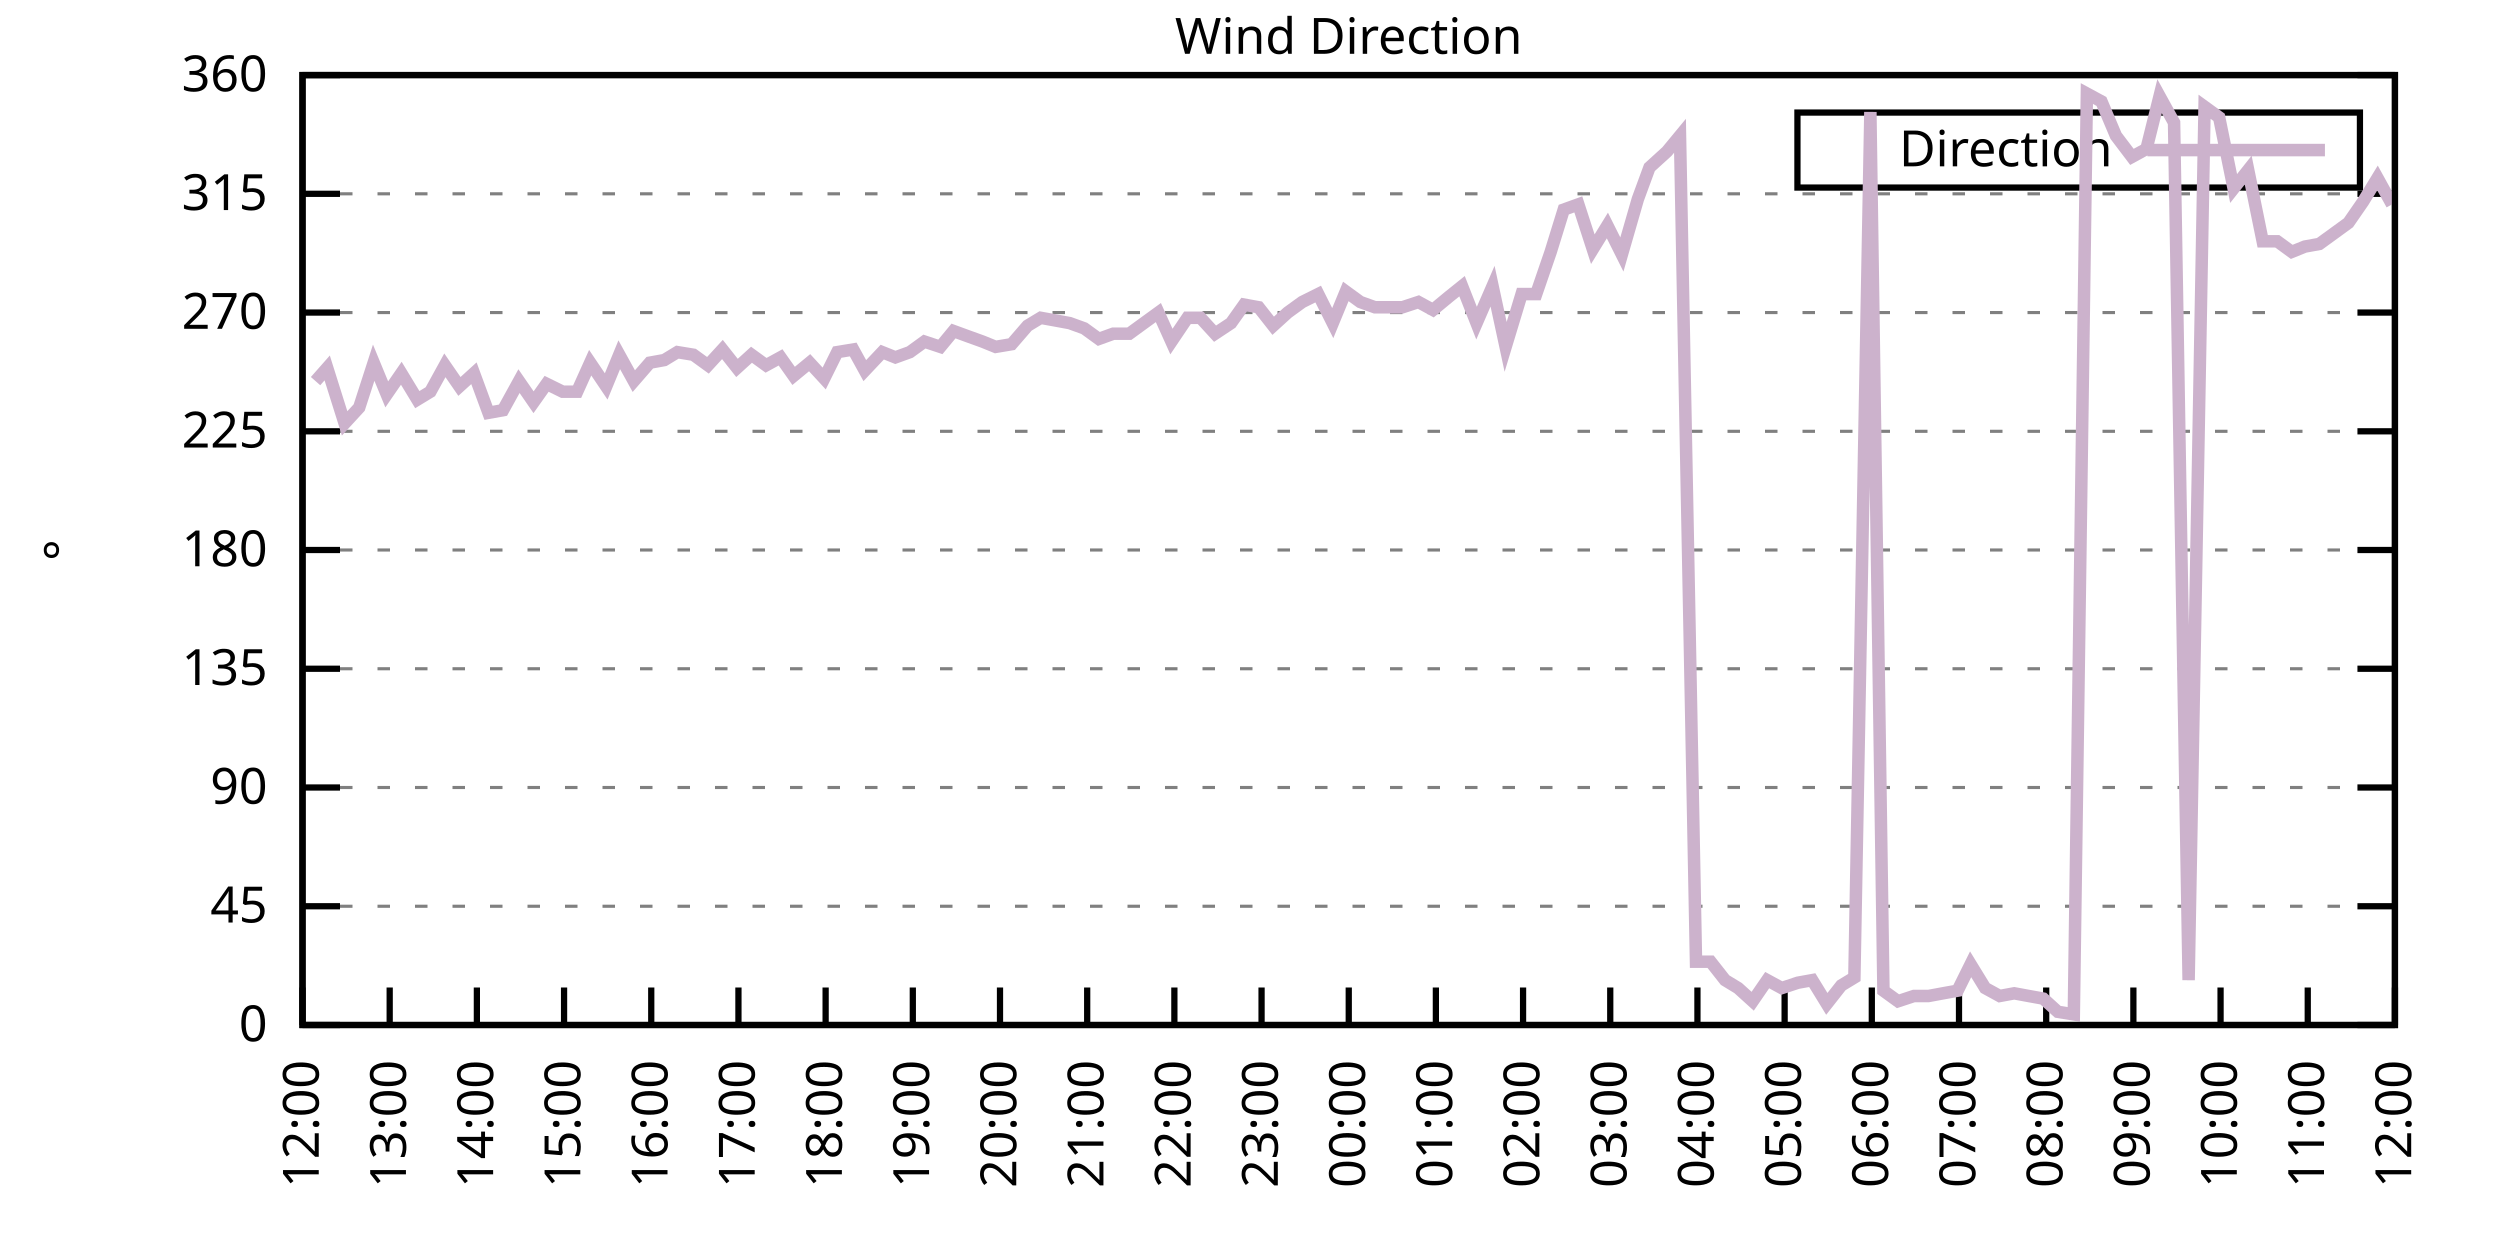
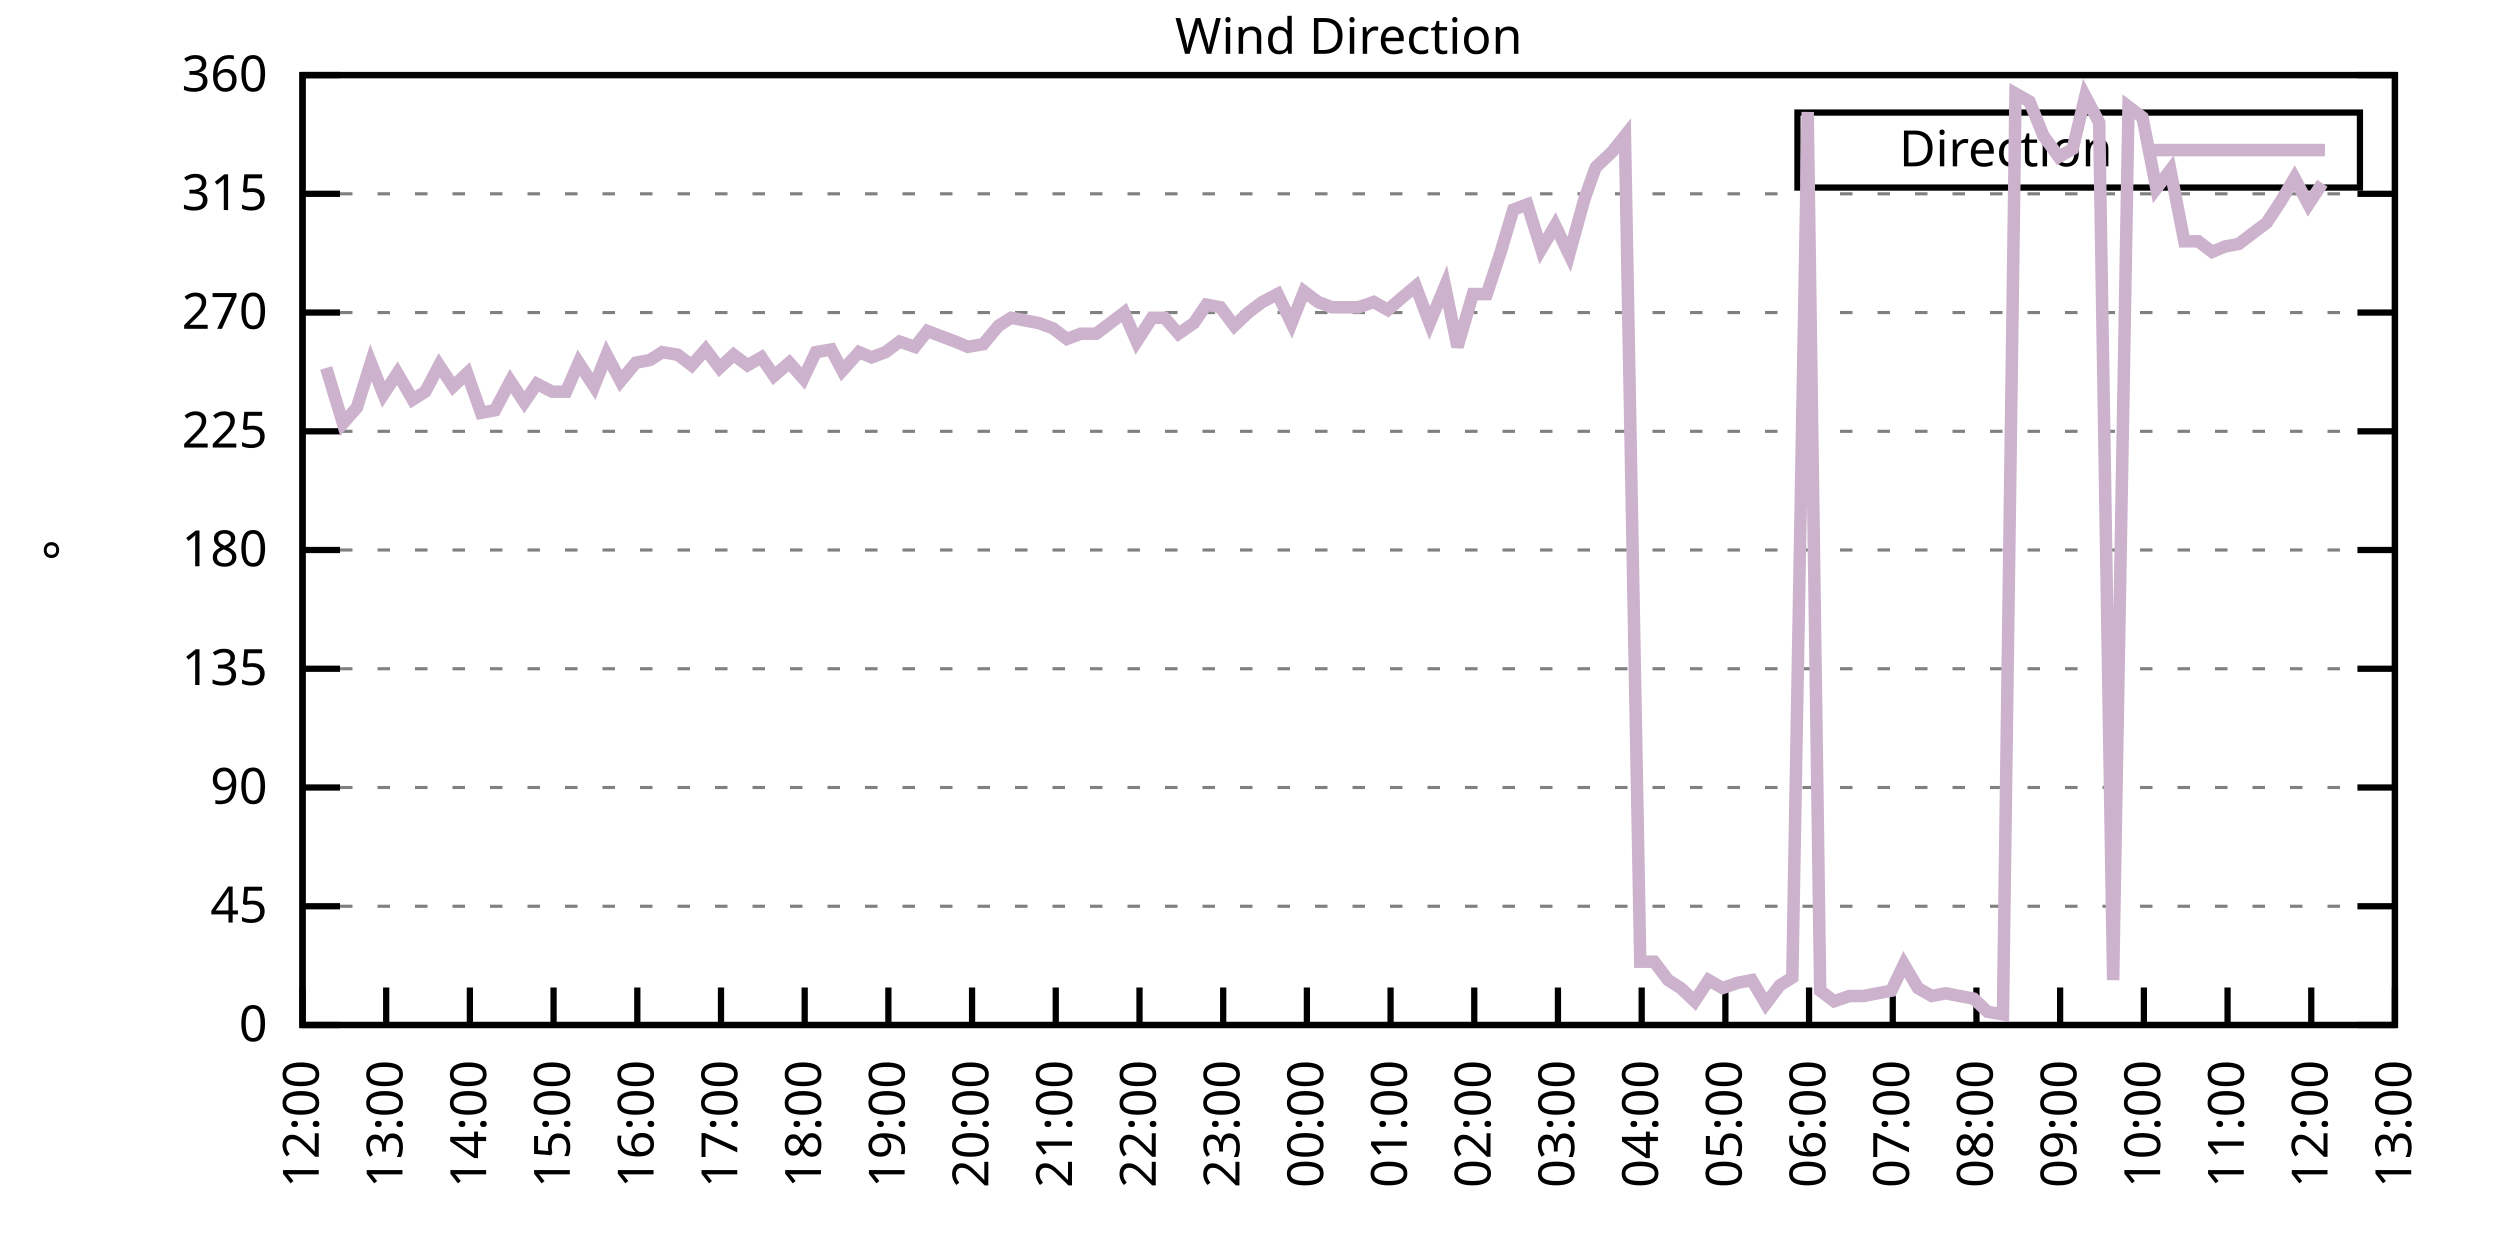
<svg xmlns="http://www.w3.org/2000/svg" xmlns:xlink="http://www.w3.org/1999/xlink" width="400" height="200" viewBox="0 0 400 200">
  <g id="gnuplot_canvas">
    <rect x="0" y="0" width="400" height="200" fill="none" />
    <defs>
      <circle id="gpDot" r="0.5" stroke-width="0.5" stroke="currentColor" />
      <path id="gpPt0" stroke-width="0.333" stroke="currentColor" d="M-1,0 h2 M0,-1 v2" />
      <path id="gpPt1" stroke-width="0.333" stroke="currentColor" d="M-1,-1 L1,1 M1,-1 L-1,1" />
      <path id="gpPt2" stroke-width="0.333" stroke="currentColor" d="M-1,0 L1,0 M0,-1 L0,1 M-1,-1 L1,1 M-1,1 L1,-1" />
      <rect id="gpPt3" stroke-width="0.333" stroke="currentColor" x="-1" y="-1" width="2" height="2" />
      <rect id="gpPt4" stroke-width="0.333" stroke="currentColor" fill="currentColor" x="-1" y="-1" width="2" height="2" />
      <circle id="gpPt5" stroke-width="0.333" stroke="currentColor" cx="0" cy="0" r="1" />
      <use xlink:href="#gpPt5" id="gpPt6" fill="currentColor" stroke="none" />
      <path id="gpPt7" stroke-width="0.333" stroke="currentColor" d="M0,-1.33 L-1.33,0.67 L1.33,0.67 z" />
      <use xlink:href="#gpPt7" id="gpPt8" fill="currentColor" stroke="none" />
      <use xlink:href="#gpPt7" id="gpPt9" stroke="currentColor" transform="rotate(180)" />
      <use xlink:href="#gpPt9" id="gpPt10" fill="currentColor" stroke="none" />
      <use xlink:href="#gpPt3" id="gpPt11" stroke="currentColor" transform="rotate(45)" />
      <use xlink:href="#gpPt11" id="gpPt12" fill="currentColor" stroke="none" />
      <path id="gpPt13" stroke-width="0.333" stroke="currentColor" d="M0,1.330 L1.265,0.411 L0.782,-1.067 L-0.782,-1.076 L-1.265,0.411 z" />
      <use xlink:href="#gpPt13" id="gpPt14" fill="currentColor" stroke="none" />
      <filter id="textbox" filterUnits="objectBoundingBox" x="0" y="0" height="1" width="1">
        <feFlood flood-color="white" flood-opacity="1" result="bgnd" />
        <feComposite in="SourceGraphic" in2="bgnd" operator="atop" />
      </filter>
      <filter id="greybox" filterUnits="objectBoundingBox" x="0" y="0" height="1" width="1">
        <feFlood flood-color="lightgrey" flood-opacity="1" result="grey" />
        <feComposite in="SourceGraphic" in2="grey" operator="atop" />
      </filter>
    </defs>
    <g fill="none" color="white" stroke="currentColor" stroke-width="1.00" stroke-linecap="butt" stroke-linejoin="miter">
</g>
    <g fill="none" color="black" stroke="currentColor" stroke-width="1.00" stroke-linecap="butt" stroke-linejoin="miter">
      <g stroke="none" shape-rendering="crispEdges">
        <polygon fill="rgb(255, 255, 255)" points="48.40,164.00 383.18,164.00 383.18,12.02 48.40,12.02 " />
      </g>
    </g>
    <g fill="none" color="black" stroke="currentColor" stroke-width="1.00" stroke-linecap="butt" stroke-linejoin="miter">
</g>
    <g fill="none" color="black" stroke="black" stroke-width="0.50" stroke-linecap="butt" stroke-linejoin="miter">
</g>
    <g fill="none" color="gray" stroke="currentColor" stroke-width="0.50" stroke-linecap="butt" stroke-linejoin="miter">
      <path stroke="gray" stroke-dasharray="2,4" class="gridline" d="M48.40,164.00 L383.19,164.00  " />
    </g>
    <g fill="none" color="gray" stroke="gray" stroke-width="1.00" stroke-linecap="butt" stroke-linejoin="miter">
</g>
    <g fill="none" color="black" stroke="currentColor" stroke-width="1.00" stroke-linecap="butt" stroke-linejoin="miter">
      <path stroke="black" d="M48.40,164.00 L54.40,164.00 M383.19,164.00 L377.19,164.00  " />
      <g transform="translate(42.80,166.60)" stroke="none" fill="black" font-family="Sans" font-size="8.00" text-anchor="end">
        <text>
          <tspan font-family="Sans"> 0</tspan>
        </text>
      </g>
    </g>
    <g fill="none" color="black" stroke="currentColor" stroke-width="1.00" stroke-linecap="butt" stroke-linejoin="miter">
</g>
    <g fill="none" color="black" stroke="black" stroke-width="0.50" stroke-linecap="butt" stroke-linejoin="miter">
</g>
    <g fill="none" color="gray" stroke="currentColor" stroke-width="0.50" stroke-linecap="butt" stroke-linejoin="miter">
      <path stroke="gray" stroke-dasharray="2,4" class="gridline" d="M48.40,145.00 L383.19,145.00  " />
    </g>
    <g fill="none" color="gray" stroke="gray" stroke-width="1.00" stroke-linecap="butt" stroke-linejoin="miter">
</g>
    <g fill="none" color="black" stroke="currentColor" stroke-width="1.00" stroke-linecap="butt" stroke-linejoin="miter">
      <path stroke="black" d="M48.40,145.00 L54.40,145.00 M383.19,145.00 L377.19,145.00  " />
      <g transform="translate(42.80,147.60)" stroke="none" fill="black" font-family="Sans" font-size="8.00" text-anchor="end">
        <text>
          <tspan font-family="Sans"> 45</tspan>
        </text>
      </g>
    </g>
    <g fill="none" color="black" stroke="currentColor" stroke-width="1.00" stroke-linecap="butt" stroke-linejoin="miter">
</g>
    <g fill="none" color="black" stroke="black" stroke-width="0.50" stroke-linecap="butt" stroke-linejoin="miter">
</g>
    <g fill="none" color="gray" stroke="currentColor" stroke-width="0.50" stroke-linecap="butt" stroke-linejoin="miter">
      <path stroke="gray" stroke-dasharray="2,4" class="gridline" d="M48.40,126.00 L383.19,126.00  " />
    </g>
    <g fill="none" color="gray" stroke="gray" stroke-width="1.00" stroke-linecap="butt" stroke-linejoin="miter">
</g>
    <g fill="none" color="black" stroke="currentColor" stroke-width="1.00" stroke-linecap="butt" stroke-linejoin="miter">
      <path stroke="black" d="M48.40,126.00 L54.40,126.00 M383.19,126.00 L377.19,126.00  " />
      <g transform="translate(42.80,128.60)" stroke="none" fill="black" font-family="Sans" font-size="8.00" text-anchor="end">
        <text>
          <tspan font-family="Sans"> 90</tspan>
        </text>
      </g>
    </g>
    <g fill="none" color="black" stroke="currentColor" stroke-width="1.00" stroke-linecap="butt" stroke-linejoin="miter">
</g>
    <g fill="none" color="black" stroke="black" stroke-width="0.50" stroke-linecap="butt" stroke-linejoin="miter">
</g>
    <g fill="none" color="gray" stroke="currentColor" stroke-width="0.50" stroke-linecap="butt" stroke-linejoin="miter">
      <path stroke="gray" stroke-dasharray="2,4" class="gridline" d="M48.40,107.00 L383.19,107.00  " />
    </g>
    <g fill="none" color="gray" stroke="gray" stroke-width="1.00" stroke-linecap="butt" stroke-linejoin="miter">
</g>
    <g fill="none" color="black" stroke="currentColor" stroke-width="1.00" stroke-linecap="butt" stroke-linejoin="miter">
      <path stroke="black" d="M48.40,107.00 L54.40,107.00 M383.19,107.00 L377.19,107.00  " />
      <g transform="translate(42.80,109.60)" stroke="none" fill="black" font-family="Sans" font-size="8.00" text-anchor="end">
        <text>
          <tspan font-family="Sans"> 135</tspan>
        </text>
      </g>
    </g>
    <g fill="none" color="black" stroke="currentColor" stroke-width="1.00" stroke-linecap="butt" stroke-linejoin="miter">
</g>
    <g fill="none" color="black" stroke="black" stroke-width="0.50" stroke-linecap="butt" stroke-linejoin="miter">
</g>
    <g fill="none" color="gray" stroke="currentColor" stroke-width="0.50" stroke-linecap="butt" stroke-linejoin="miter">
      <path stroke="gray" stroke-dasharray="2,4" class="gridline" d="M48.40,88.00 L383.19,88.00  " />
    </g>
    <g fill="none" color="gray" stroke="gray" stroke-width="1.00" stroke-linecap="butt" stroke-linejoin="miter">
</g>
    <g fill="none" color="black" stroke="currentColor" stroke-width="1.00" stroke-linecap="butt" stroke-linejoin="miter">
      <path stroke="black" d="M48.40,88.00 L54.40,88.00 M383.19,88.00 L377.19,88.00  " />
      <g transform="translate(42.80,90.60)" stroke="none" fill="black" font-family="Sans" font-size="8.00" text-anchor="end">
        <text>
          <tspan font-family="Sans"> 180</tspan>
        </text>
      </g>
    </g>
    <g fill="none" color="black" stroke="currentColor" stroke-width="1.00" stroke-linecap="butt" stroke-linejoin="miter">
</g>
    <g fill="none" color="black" stroke="black" stroke-width="0.50" stroke-linecap="butt" stroke-linejoin="miter">
</g>
    <g fill="none" color="gray" stroke="currentColor" stroke-width="0.50" stroke-linecap="butt" stroke-linejoin="miter">
      <path stroke="gray" stroke-dasharray="2,4" class="gridline" d="M48.40,69.01 L383.19,69.01  " />
    </g>
    <g fill="none" color="gray" stroke="gray" stroke-width="1.00" stroke-linecap="butt" stroke-linejoin="miter">
</g>
    <g fill="none" color="black" stroke="currentColor" stroke-width="1.00" stroke-linecap="butt" stroke-linejoin="miter">
      <path stroke="black" d="M48.40,69.01 L54.40,69.01 M383.19,69.01 L377.19,69.01  " />
      <g transform="translate(42.80,71.61)" stroke="none" fill="black" font-family="Sans" font-size="8.00" text-anchor="end">
        <text>
          <tspan font-family="Sans"> 225</tspan>
        </text>
      </g>
    </g>
    <g fill="none" color="black" stroke="currentColor" stroke-width="1.00" stroke-linecap="butt" stroke-linejoin="miter">
</g>
    <g fill="none" color="black" stroke="black" stroke-width="0.50" stroke-linecap="butt" stroke-linejoin="miter">
</g>
    <g fill="none" color="gray" stroke="currentColor" stroke-width="0.50" stroke-linecap="butt" stroke-linejoin="miter">
      <path stroke="gray" stroke-dasharray="2,4" class="gridline" d="M48.40,50.01 L383.19,50.01  " />
    </g>
    <g fill="none" color="gray" stroke="gray" stroke-width="1.00" stroke-linecap="butt" stroke-linejoin="miter">
</g>
    <g fill="none" color="black" stroke="currentColor" stroke-width="1.00" stroke-linecap="butt" stroke-linejoin="miter">
      <path stroke="black" d="M48.40,50.01 L54.40,50.01 M383.19,50.01 L377.19,50.01  " />
      <g transform="translate(42.80,52.61)" stroke="none" fill="black" font-family="Sans" font-size="8.00" text-anchor="end">
        <text>
          <tspan font-family="Sans"> 270</tspan>
        </text>
      </g>
    </g>
    <g fill="none" color="black" stroke="currentColor" stroke-width="1.00" stroke-linecap="butt" stroke-linejoin="miter">
</g>
    <g fill="none" color="black" stroke="black" stroke-width="0.50" stroke-linecap="butt" stroke-linejoin="miter">
</g>
    <g fill="none" color="gray" stroke="currentColor" stroke-width="0.50" stroke-linecap="butt" stroke-linejoin="miter">
      <path stroke="gray" stroke-dasharray="2,4" class="gridline" d="M48.40,31.01 L383.19,31.01  " />
    </g>
    <g fill="none" color="gray" stroke="gray" stroke-width="1.00" stroke-linecap="butt" stroke-linejoin="miter">
</g>
    <g fill="none" color="black" stroke="currentColor" stroke-width="1.00" stroke-linecap="butt" stroke-linejoin="miter">
      <path stroke="black" d="M48.40,31.01 L54.40,31.01 M383.19,31.01 L377.19,31.01  " />
      <g transform="translate(42.80,33.61)" stroke="none" fill="black" font-family="Sans" font-size="8.00" text-anchor="end">
        <text>
          <tspan font-family="Sans"> 315</tspan>
        </text>
      </g>
    </g>
    <g fill="none" color="black" stroke="currentColor" stroke-width="1.00" stroke-linecap="butt" stroke-linejoin="miter">
</g>
    <g fill="none" color="black" stroke="black" stroke-width="0.50" stroke-linecap="butt" stroke-linejoin="miter">
</g>
    <g fill="none" color="gray" stroke="currentColor" stroke-width="0.50" stroke-linecap="butt" stroke-linejoin="miter">
      <path stroke="gray" stroke-dasharray="2,4" class="gridline" d="M48.40,12.01 L383.19,12.01  " />
    </g>
    <g fill="none" color="gray" stroke="gray" stroke-width="1.00" stroke-linecap="butt" stroke-linejoin="miter">
</g>
    <g fill="none" color="black" stroke="currentColor" stroke-width="1.00" stroke-linecap="butt" stroke-linejoin="miter">
      <path stroke="black" d="M48.40,12.01 L54.40,12.01 M383.19,12.01 L377.19,12.01  " />
      <g transform="translate(42.80,14.61)" stroke="none" fill="black" font-family="Sans" font-size="8.00" text-anchor="end">
        <text>
          <tspan font-family="Sans"> 360</tspan>
        </text>
      </g>
    </g>
    <g fill="none" color="black" stroke="currentColor" stroke-width="1.00" stroke-linecap="butt" stroke-linejoin="miter">
      <path stroke="black" d="M48.40,164.00 L48.40,158.00  " />
      <g transform="translate(51.00,169.60) rotate(270.00)" stroke="none" fill="black" font-family="Sans" font-size="8.00" text-anchor="end">
        <text>
          <tspan font-family="Sans">12:00</tspan>
        </text>
      </g>
    </g>
    <g fill="none" color="black" stroke="currentColor" stroke-width="1.00" stroke-linecap="butt" stroke-linejoin="miter">
-       <path stroke="black" d="M62.35,164.00 L62.35,158.00  " />
-       <g transform="translate(64.95,169.60) rotate(270.00)" stroke="none" fill="black" font-family="Sans" font-size="8.00" text-anchor="end">
+       <path stroke="black" d="M61.79,164.00 L61.79,158.00  " />
+       <g transform="translate(64.39,169.60) rotate(270.00)" stroke="none" fill="black" font-family="Sans" font-size="8.00" text-anchor="end">
        <text>
          <tspan font-family="Sans">13:00</tspan>
        </text>
      </g>
    </g>
    <g fill="none" color="black" stroke="currentColor" stroke-width="1.00" stroke-linecap="butt" stroke-linejoin="miter">
-       <path stroke="black" d="M76.30,164.00 L76.30,158.00  " />
-       <g transform="translate(78.90,169.60) rotate(270.00)" stroke="none" fill="black" font-family="Sans" font-size="8.00" text-anchor="end">
+       <path stroke="black" d="M75.18,164.00 L75.18,158.00  " />
+       <g transform="translate(77.78,169.60) rotate(270.00)" stroke="none" fill="black" font-family="Sans" font-size="8.00" text-anchor="end">
        <text>
          <tspan font-family="Sans">14:00</tspan>
        </text>
      </g>
    </g>
    <g fill="none" color="black" stroke="currentColor" stroke-width="1.00" stroke-linecap="butt" stroke-linejoin="miter">
-       <path stroke="black" d="M90.25,164.00 L90.25,158.00  " />
-       <g transform="translate(92.85,169.60) rotate(270.00)" stroke="none" fill="black" font-family="Sans" font-size="8.00" text-anchor="end">
+       <path stroke="black" d="M88.57,164.00 L88.57,158.00  " />
+       <g transform="translate(91.17,169.60) rotate(270.00)" stroke="none" fill="black" font-family="Sans" font-size="8.00" text-anchor="end">
        <text>
          <tspan font-family="Sans">15:00</tspan>
        </text>
      </g>
    </g>
    <g fill="none" color="black" stroke="currentColor" stroke-width="1.00" stroke-linecap="butt" stroke-linejoin="miter">
-       <path stroke="black" d="M104.20,164.00 L104.20,158.00  " />
-       <g transform="translate(106.80,169.60) rotate(270.00)" stroke="none" fill="black" font-family="Sans" font-size="8.00" text-anchor="end">
+       <path stroke="black" d="M101.97,164.00 L101.97,158.00  " />
+       <g transform="translate(104.57,169.60) rotate(270.00)" stroke="none" fill="black" font-family="Sans" font-size="8.00" text-anchor="end">
        <text>
          <tspan font-family="Sans">16:00</tspan>
        </text>
      </g>
    </g>
    <g fill="none" color="black" stroke="currentColor" stroke-width="1.00" stroke-linecap="butt" stroke-linejoin="miter">
-       <path stroke="black" d="M118.15,164.00 L118.15,158.00  " />
-       <g transform="translate(120.75,169.60) rotate(270.00)" stroke="none" fill="black" font-family="Sans" font-size="8.00" text-anchor="end">
+       <path stroke="black" d="M115.36,164.00 L115.36,158.00  " />
+       <g transform="translate(117.96,169.60) rotate(270.00)" stroke="none" fill="black" font-family="Sans" font-size="8.00" text-anchor="end">
        <text>
          <tspan font-family="Sans">17:00</tspan>
        </text>
      </g>
    </g>
    <g fill="none" color="black" stroke="currentColor" stroke-width="1.00" stroke-linecap="butt" stroke-linejoin="miter">
-       <path stroke="black" d="M132.10,164.00 L132.10,158.00  " />
-       <g transform="translate(134.70,169.60) rotate(270.00)" stroke="none" fill="black" font-family="Sans" font-size="8.00" text-anchor="end">
+       <path stroke="black" d="M128.75,164.00 L128.75,158.00  " />
+       <g transform="translate(131.35,169.60) rotate(270.00)" stroke="none" fill="black" font-family="Sans" font-size="8.00" text-anchor="end">
        <text>
          <tspan font-family="Sans">18:00</tspan>
        </text>
      </g>
    </g>
    <g fill="none" color="black" stroke="currentColor" stroke-width="1.00" stroke-linecap="butt" stroke-linejoin="miter">
-       <path stroke="black" d="M146.05,164.00 L146.05,158.00  " />
-       <g transform="translate(148.65,169.60) rotate(270.00)" stroke="none" fill="black" font-family="Sans" font-size="8.00" text-anchor="end">
+       <path stroke="black" d="M142.14,164.00 L142.14,158.00  " />
+       <g transform="translate(144.74,169.60) rotate(270.00)" stroke="none" fill="black" font-family="Sans" font-size="8.00" text-anchor="end">
        <text>
          <tspan font-family="Sans">19:00</tspan>
        </text>
      </g>
    </g>
    <g fill="none" color="black" stroke="currentColor" stroke-width="1.00" stroke-linecap="butt" stroke-linejoin="miter">
-       <path stroke="black" d="M160.00,164.00 L160.00,158.00  " />
-       <g transform="translate(162.60,169.60) rotate(270.00)" stroke="none" fill="black" font-family="Sans" font-size="8.00" text-anchor="end">
+       <path stroke="black" d="M155.53,164.00 L155.53,158.00  " />
+       <g transform="translate(158.13,169.60) rotate(270.00)" stroke="none" fill="black" font-family="Sans" font-size="8.00" text-anchor="end">
        <text>
          <tspan font-family="Sans">20:00</tspan>
        </text>
      </g>
    </g>
    <g fill="none" color="black" stroke="currentColor" stroke-width="1.00" stroke-linecap="butt" stroke-linejoin="miter">
-       <path stroke="black" d="M173.95,164.00 L173.95,158.00  " />
-       <g transform="translate(176.55,169.60) rotate(270.00)" stroke="none" fill="black" font-family="Sans" font-size="8.00" text-anchor="end">
+       <path stroke="black" d="M168.92,164.00 L168.92,158.00  " />
+       <g transform="translate(171.52,169.60) rotate(270.00)" stroke="none" fill="black" font-family="Sans" font-size="8.00" text-anchor="end">
        <text>
          <tspan font-family="Sans">21:00</tspan>
        </text>
      </g>
    </g>
    <g fill="none" color="black" stroke="currentColor" stroke-width="1.00" stroke-linecap="butt" stroke-linejoin="miter">
-       <path stroke="black" d="M187.90,164.00 L187.90,158.00  " />
-       <g transform="translate(190.50,169.60) rotate(270.00)" stroke="none" fill="black" font-family="Sans" font-size="8.00" text-anchor="end">
+       <path stroke="black" d="M182.32,164.00 L182.32,158.00  " />
+       <g transform="translate(184.92,169.60) rotate(270.00)" stroke="none" fill="black" font-family="Sans" font-size="8.00" text-anchor="end">
        <text>
          <tspan font-family="Sans">22:00</tspan>
        </text>
      </g>
    </g>
    <g fill="none" color="black" stroke="currentColor" stroke-width="1.00" stroke-linecap="butt" stroke-linejoin="miter">
-       <path stroke="black" d="M201.85,164.00 L201.85,158.00  " />
-       <g transform="translate(204.45,169.60) rotate(270.00)" stroke="none" fill="black" font-family="Sans" font-size="8.00" text-anchor="end">
+       <path stroke="black" d="M195.71,164.00 L195.71,158.00  " />
+       <g transform="translate(198.31,169.60) rotate(270.00)" stroke="none" fill="black" font-family="Sans" font-size="8.00" text-anchor="end">
        <text>
          <tspan font-family="Sans">23:00</tspan>
        </text>
      </g>
    </g>
    <g fill="none" color="black" stroke="currentColor" stroke-width="1.00" stroke-linecap="butt" stroke-linejoin="miter">
-       <path stroke="black" d="M215.80,164.00 L215.80,158.00  " />
-       <g transform="translate(218.40,169.60) rotate(270.00)" stroke="none" fill="black" font-family="Sans" font-size="8.00" text-anchor="end">
+       <path stroke="black" d="M209.10,164.00 L209.10,158.00  " />
+       <g transform="translate(211.70,169.60) rotate(270.00)" stroke="none" fill="black" font-family="Sans" font-size="8.00" text-anchor="end">
        <text>
          <tspan font-family="Sans">00:00</tspan>
        </text>
      </g>
    </g>
    <g fill="none" color="black" stroke="currentColor" stroke-width="1.00" stroke-linecap="butt" stroke-linejoin="miter">
-       <path stroke="black" d="M229.74,164.00 L229.74,158.00  " />
-       <g transform="translate(232.34,169.60) rotate(270.00)" stroke="none" fill="black" font-family="Sans" font-size="8.00" text-anchor="end">
+       <path stroke="black" d="M222.49,164.00 L222.49,158.00  " />
+       <g transform="translate(225.09,169.60) rotate(270.00)" stroke="none" fill="black" font-family="Sans" font-size="8.00" text-anchor="end">
        <text>
          <tspan font-family="Sans">01:00</tspan>
        </text>
      </g>
    </g>
    <g fill="none" color="black" stroke="currentColor" stroke-width="1.00" stroke-linecap="butt" stroke-linejoin="miter">
-       <path stroke="black" d="M243.69,164.00 L243.69,158.00  " />
-       <g transform="translate(246.29,169.60) rotate(270.00)" stroke="none" fill="black" font-family="Sans" font-size="8.00" text-anchor="end">
+       <path stroke="black" d="M235.88,164.00 L235.88,158.00  " />
+       <g transform="translate(238.48,169.60) rotate(270.00)" stroke="none" fill="black" font-family="Sans" font-size="8.00" text-anchor="end">
        <text>
          <tspan font-family="Sans">02:00</tspan>
        </text>
      </g>
    </g>
    <g fill="none" color="black" stroke="currentColor" stroke-width="1.00" stroke-linecap="butt" stroke-linejoin="miter">
-       <path stroke="black" d="M257.64,164.00 L257.64,158.00  " />
-       <g transform="translate(260.24,169.60) rotate(270.00)" stroke="none" fill="black" font-family="Sans" font-size="8.00" text-anchor="end">
+       <path stroke="black" d="M249.27,164.00 L249.27,158.00  " />
+       <g transform="translate(251.87,169.60) rotate(270.00)" stroke="none" fill="black" font-family="Sans" font-size="8.00" text-anchor="end">
        <text>
          <tspan font-family="Sans">03:00</tspan>
        </text>
      </g>
    </g>
    <g fill="none" color="black" stroke="currentColor" stroke-width="1.00" stroke-linecap="butt" stroke-linejoin="miter">
-       <path stroke="black" d="M271.59,164.00 L271.59,158.00  " />
-       <g transform="translate(274.19,169.60) rotate(270.00)" stroke="none" fill="black" font-family="Sans" font-size="8.00" text-anchor="end">
+       <path stroke="black" d="M262.67,164.00 L262.67,158.00  " />
+       <g transform="translate(265.27,169.60) rotate(270.00)" stroke="none" fill="black" font-family="Sans" font-size="8.00" text-anchor="end">
        <text>
          <tspan font-family="Sans">04:00</tspan>
        </text>
      </g>
    </g>
    <g fill="none" color="black" stroke="currentColor" stroke-width="1.00" stroke-linecap="butt" stroke-linejoin="miter">
-       <path stroke="black" d="M285.54,164.00 L285.54,158.00  " />
-       <g transform="translate(288.14,169.60) rotate(270.00)" stroke="none" fill="black" font-family="Sans" font-size="8.00" text-anchor="end">
+       <path stroke="black" d="M276.06,164.00 L276.06,158.00  " />
+       <g transform="translate(278.66,169.60) rotate(270.00)" stroke="none" fill="black" font-family="Sans" font-size="8.00" text-anchor="end">
        <text>
          <tspan font-family="Sans">05:00</tspan>
        </text>
      </g>
    </g>
    <g fill="none" color="black" stroke="currentColor" stroke-width="1.00" stroke-linecap="butt" stroke-linejoin="miter">
-       <path stroke="black" d="M299.49,164.00 L299.49,158.00  " />
-       <g transform="translate(302.09,169.60) rotate(270.00)" stroke="none" fill="black" font-family="Sans" font-size="8.00" text-anchor="end">
+       <path stroke="black" d="M289.45,164.00 L289.45,158.00  " />
+       <g transform="translate(292.05,169.60) rotate(270.00)" stroke="none" fill="black" font-family="Sans" font-size="8.00" text-anchor="end">
        <text>
          <tspan font-family="Sans">06:00</tspan>
        </text>
      </g>
    </g>
    <g fill="none" color="black" stroke="currentColor" stroke-width="1.00" stroke-linecap="butt" stroke-linejoin="miter">
-       <path stroke="black" d="M313.44,164.00 L313.44,158.00  " />
-       <g transform="translate(316.04,169.60) rotate(270.00)" stroke="none" fill="black" font-family="Sans" font-size="8.00" text-anchor="end">
+       <path stroke="black" d="M302.84,164.00 L302.84,158.00  " />
+       <g transform="translate(305.44,169.60) rotate(270.00)" stroke="none" fill="black" font-family="Sans" font-size="8.00" text-anchor="end">
        <text>
          <tspan font-family="Sans">07:00</tspan>
        </text>
      </g>
    </g>
    <g fill="none" color="black" stroke="currentColor" stroke-width="1.00" stroke-linecap="butt" stroke-linejoin="miter">
-       <path stroke="black" d="M327.39,164.00 L327.39,158.00  " />
-       <g transform="translate(329.99,169.60) rotate(270.00)" stroke="none" fill="black" font-family="Sans" font-size="8.00" text-anchor="end">
+       <path stroke="black" d="M316.23,164.00 L316.23,158.00  " />
+       <g transform="translate(318.83,169.60) rotate(270.00)" stroke="none" fill="black" font-family="Sans" font-size="8.00" text-anchor="end">
        <text>
          <tspan font-family="Sans">08:00</tspan>
        </text>
      </g>
    </g>
    <g fill="none" color="black" stroke="currentColor" stroke-width="1.00" stroke-linecap="butt" stroke-linejoin="miter">
-       <path stroke="black" d="M341.34,164.00 L341.34,158.00  " />
-       <g transform="translate(343.94,169.60) rotate(270.00)" stroke="none" fill="black" font-family="Sans" font-size="8.00" text-anchor="end">
+       <path stroke="black" d="M329.62,164.00 L329.62,158.00  " />
+       <g transform="translate(332.22,169.60) rotate(270.00)" stroke="none" fill="black" font-family="Sans" font-size="8.00" text-anchor="end">
        <text>
          <tspan font-family="Sans">09:00</tspan>
        </text>
      </g>
    </g>
    <g fill="none" color="black" stroke="currentColor" stroke-width="1.00" stroke-linecap="butt" stroke-linejoin="miter">
-       <path stroke="black" d="M355.29,164.00 L355.29,158.00  " />
-       <g transform="translate(357.89,169.60) rotate(270.00)" stroke="none" fill="black" font-family="Sans" font-size="8.00" text-anchor="end">
+       <path stroke="black" d="M343.02,164.00 L343.02,158.00  " />
+       <g transform="translate(345.62,169.60) rotate(270.00)" stroke="none" fill="black" font-family="Sans" font-size="8.00" text-anchor="end">
        <text>
          <tspan font-family="Sans">10:00</tspan>
        </text>
      </g>
    </g>
    <g fill="none" color="black" stroke="currentColor" stroke-width="1.00" stroke-linecap="butt" stroke-linejoin="miter">
-       <path stroke="black" d="M369.24,164.00 L369.24,158.00  " />
-       <g transform="translate(371.84,169.60) rotate(270.00)" stroke="none" fill="black" font-family="Sans" font-size="8.00" text-anchor="end">
+       <path stroke="black" d="M356.41,164.00 L356.41,158.00  " />
+       <g transform="translate(359.01,169.60) rotate(270.00)" stroke="none" fill="black" font-family="Sans" font-size="8.00" text-anchor="end">
        <text>
          <tspan font-family="Sans">11:00</tspan>
+         </text>
+       </g>
+     </g>
+     <g fill="none" color="black" stroke="currentColor" stroke-width="1.00" stroke-linecap="butt" stroke-linejoin="miter">
+       <path stroke="black" d="M369.80,164.00 L369.80,158.00  " />
+       <g transform="translate(372.40,169.60) rotate(270.00)" stroke="none" fill="black" font-family="Sans" font-size="8.00" text-anchor="end">
+         <text>
+           <tspan font-family="Sans">12:00</tspan>
        </text>
      </g>
    </g>
    <g fill="none" color="black" stroke="currentColor" stroke-width="1.00" stroke-linecap="butt" stroke-linejoin="miter">
      <path stroke="black" d="M383.19,164.00 L383.19,158.00  " />
      <g transform="translate(385.79,169.60) rotate(270.00)" stroke="none" fill="black" font-family="Sans" font-size="8.00" text-anchor="end">
        <text>
-           <tspan font-family="Sans">12:00</tspan>
+           <tspan font-family="Sans">13:00</tspan>
        </text>
      </g>
    </g>
    <g fill="none" color="black" stroke="currentColor" stroke-width="1.00" stroke-linecap="butt" stroke-linejoin="miter">
</g>
    <g fill="none" color="black" stroke="currentColor" stroke-width="1.00" stroke-linecap="butt" stroke-linejoin="miter">
      <path stroke="black" d="M48.40,12.01 L48.40,164.00 L383.19,164.00 L383.19,12.01 L48.40,12.01 Z  " />
    </g>
    <g fill="none" color="black" stroke="currentColor" stroke-width="1.00" stroke-linecap="butt" stroke-linejoin="miter">
</g>
    <g fill="none" color="black" stroke="currentColor" stroke-width="1.00" stroke-linecap="butt" stroke-linejoin="miter">
      <path stroke="black" d="M287.59,30.01 L287.59,18.01 L377.59,18.01 L377.59,30.01 L287.59,30.01 Z  " />
    </g>
    <g id="Wind_direction_plot_1">
      <g fill="none" color="white" stroke="black" stroke-width="2.00" stroke-linecap="butt" stroke-linejoin="miter">
</g>
      <g fill="none" color="black" stroke="currentColor" stroke-width="2.00" stroke-linecap="butt" stroke-linejoin="miter">
        <g transform="translate(337.99,26.61)" stroke="none" fill="black" font-family="Sans" font-size="8.00" text-anchor="end">
          <text>
            <tspan font-family="Sans">Direction</tspan>
          </text>
        </g>
      </g>
      <g fill="none" color="black" stroke="currentColor" stroke-width="2.00" stroke-linecap="butt" stroke-linejoin="miter">
-         <path stroke="rgb(204, 178, 204)" d="M343.59,24.01 L371.99,24.01 M50.49,60.98 L52.35,58.87 L55.14,67.74 L57.47,65.21 L59.79,58.03 L61.88,63.10   L64.21,59.72 L66.77,63.94 L68.86,62.67 L71.18,58.45 L73.51,61.83 L75.83,59.72 L78.16,66.05 L80.48,65.63   L83.04,60.98 L85.37,64.36 L87.46,61.41 L90.02,62.67 L92.34,62.67 L94.43,58.03 L96.99,61.83 L99.08,56.76   L101.41,60.98 L103.97,58.03 L106.29,57.61 L108.38,56.34 L110.94,56.76 L113.27,58.45 L115.59,55.92 L117.92,58.87   L120.24,56.76 L122.57,58.45 L124.89,57.18 L126.98,60.14 L129.54,58.03 L131.87,60.56 L133.96,56.34 L136.51,55.92   L138.37,59.30 L141.16,56.34 L143.26,57.18 L145.58,56.34 L147.91,54.65 L150.46,55.50 L152.56,52.96 L154.88,53.81   L157.21,54.65 L159.30,55.50 L161.86,55.07 L164.41,52.12 L166.51,50.85 L168.83,51.27 L171.16,51.70 L173.48,52.54   L175.81,54.23 L178.13,53.39 L180.69,53.39 L183.01,51.70 L185.34,50.01 L187.43,54.65 L189.99,50.85 L192.08,50.85   L194.41,53.39 L196.96,51.70 L199.06,48.74 L201.38,49.16 L203.71,52.12 L206.03,50.01 L208.36,48.32 L210.91,47.05   L213.24,51.70 L215.33,46.63 L217.65,48.32 L219.98,49.16 L222.30,49.16 L224.40,49.16 L226.95,48.32 L229.28,49.59   L231.84,47.47 L233.93,45.79 L236.25,51.70 L238.81,45.79 L240.90,55.50 L243.46,47.05 L245.79,47.05 L248.11,40.30   L250.20,33.54 L252.53,32.70 L254.85,39.87 L257.18,36.08 L259.50,40.72 L262.06,31.85 L263.92,26.79 L266.71,24.25   L268.80,21.72 L271.36,153.87 L273.69,153.87 L276.01,156.82 L278.10,158.09 L280.43,160.20 L282.75,156.82 L285.08,158.09   L287.64,157.24 L289.96,156.82 L292.29,160.62 L294.61,157.67 L296.70,156.40 L299.26,17.92 L301.35,158.51 L303.68,160.20   L306.23,159.36 L308.56,159.36 L310.88,158.93 L313.21,158.51 L315.30,154.29 L317.63,158.09 L319.95,159.36 L322.28,158.93   L324.60,159.36 L326.93,159.78 L329.25,161.89 L331.81,162.31 L333.90,14.97 L336.23,16.23 L338.55,21.72 L341.11,25.10   L343.43,23.83 L345.53,15.39 L347.85,19.61 L350.18,156.82 L352.73,17.08 L355.06,18.77 L357.38,30.16 L359.71,27.21   L362.03,38.61 L364.36,38.61 L366.68,40.30 L368.78,39.45 L371.10,39.03 L373.43,37.34 L375.75,35.65 L378.08,32.28   L380.40,28.48 L382.73,32.70  " />
+         <path stroke="rgb(204, 178, 204)" d="M343.59,24.01 L371.99,24.01 M52.19,58.87 L54.87,67.74 L57.10,65.21 L59.34,58.03 L61.35,63.10 L63.58,59.72   L66.03,63.94 L68.04,62.67 L70.27,58.45 L72.50,61.83 L74.74,59.72 L76.97,66.05 L79.20,65.63 L81.66,60.98   L83.89,64.36 L85.90,61.41 L88.35,62.67 L90.58,62.67 L92.59,58.03 L95.05,61.83 L97.06,56.76 L99.29,60.98   L101.74,58.03 L103.98,57.61 L105.98,56.34 L108.44,56.76 L110.67,58.45 L112.90,55.92 L115.13,58.87 L117.37,56.76   L119.60,58.45 L121.83,57.18 L123.84,60.14 L126.29,58.03 L128.53,60.56 L130.54,56.34 L132.99,55.92 L134.78,59.30   L137.45,56.34 L139.46,57.18 L141.69,56.34 L143.93,54.65 L146.38,55.50 L148.39,52.96 L150.62,53.81 L152.85,54.65   L154.86,55.50 L157.32,55.07 L159.77,52.12 L161.78,50.85 L164.01,51.27 L166.25,51.70 L168.48,52.54 L170.71,54.23   L172.94,53.39 L175.40,53.39 L177.63,51.70 L179.86,50.01 L181.87,54.65 L184.32,50.85 L186.33,50.85 L188.57,53.39   L191.02,51.70 L193.03,48.74 L195.26,49.16 L197.49,52.12 L199.73,50.01 L201.96,48.32 L204.41,47.05 L206.64,51.70   L208.65,46.63 L210.88,48.32 L213.12,49.16 L215.35,49.16 L217.36,49.16 L219.81,48.32 L222.04,49.59 L224.50,47.47   L226.51,45.79 L228.74,51.70 L231.20,45.79 L233.20,55.50 L235.66,47.05 L237.89,47.05 L240.12,40.30 L242.13,33.54   L244.36,32.70 L246.60,39.87 L248.83,36.08 L251.06,40.72 L253.51,31.85 L255.30,26.79 L257.98,24.25 L259.99,21.72   L262.44,153.87 L264.67,153.87 L266.91,156.82 L268.92,158.09 L271.15,160.20 L273.38,156.82 L275.61,158.09 L278.07,157.24   L280.30,156.82 L282.53,160.62 L284.76,157.67 L286.77,156.40 L289.23,17.92 L291.23,158.51 L293.47,160.20 L295.92,159.36   L298.15,159.36 L300.39,158.93 L302.62,158.51 L304.63,154.29 L306.86,158.09 L309.09,159.36 L311.32,158.93 L313.55,159.36   L315.79,159.78 L318.02,161.89 L320.47,162.31 L322.48,14.97 L324.71,16.23 L326.95,21.72 L329.40,25.10 L331.63,23.83   L333.64,15.39 L335.87,19.61 L338.10,156.82 L340.56,17.08 L342.79,18.77 L345.02,30.16 L347.26,27.21 L349.49,38.61   L351.72,38.61 L353.95,40.30 L355.96,39.45 L358.19,39.03 L360.42,37.34 L362.66,35.65 L364.89,32.28 L367.12,28.48   L369.35,32.70 L371.58,29.32  " />
      </g>
    </g>
    <g fill="none" color="black" stroke="currentColor" stroke-width="2.00" stroke-linecap="butt" stroke-linejoin="miter">
</g>
    <g fill="none" color="black" stroke="black" stroke-width="1.00" stroke-linecap="butt" stroke-linejoin="miter">
</g>
    <g fill="none" color="black" stroke="currentColor" stroke-width="1.00" stroke-linecap="butt" stroke-linejoin="miter">
      <path stroke="black" d="M48.40,12.01 L48.40,164.00 L383.19,164.00 L383.19,12.01 L48.40,12.01 Z  " />
      <g transform="translate(12.80,88.01) rotate(270.00)" stroke="none" fill="black" font-family="Sans" font-size="8.00" text-anchor="middle">
        <text>
          <tspan font-family="Sans">°</tspan>
        </text>
      </g>
    </g>
    <g fill="none" color="black" stroke="currentColor" stroke-width="1.00" stroke-linecap="butt" stroke-linejoin="miter">
</g>
    <g fill="none" color="black" stroke="currentColor" stroke-width="1.00" stroke-linecap="butt" stroke-linejoin="miter">
      <g transform="translate(215.79,8.61)" stroke="none" fill="black" font-family="Sans" font-size="8.00" text-anchor="middle">
        <text>
          <tspan font-family="Sans">Wind Direction</tspan>
        </text>
      </g>
    </g>
    <g fill="none" color="black" stroke="currentColor" stroke-width="1.00" stroke-linecap="butt" stroke-linejoin="miter">
</g>
  </g>
</svg>
